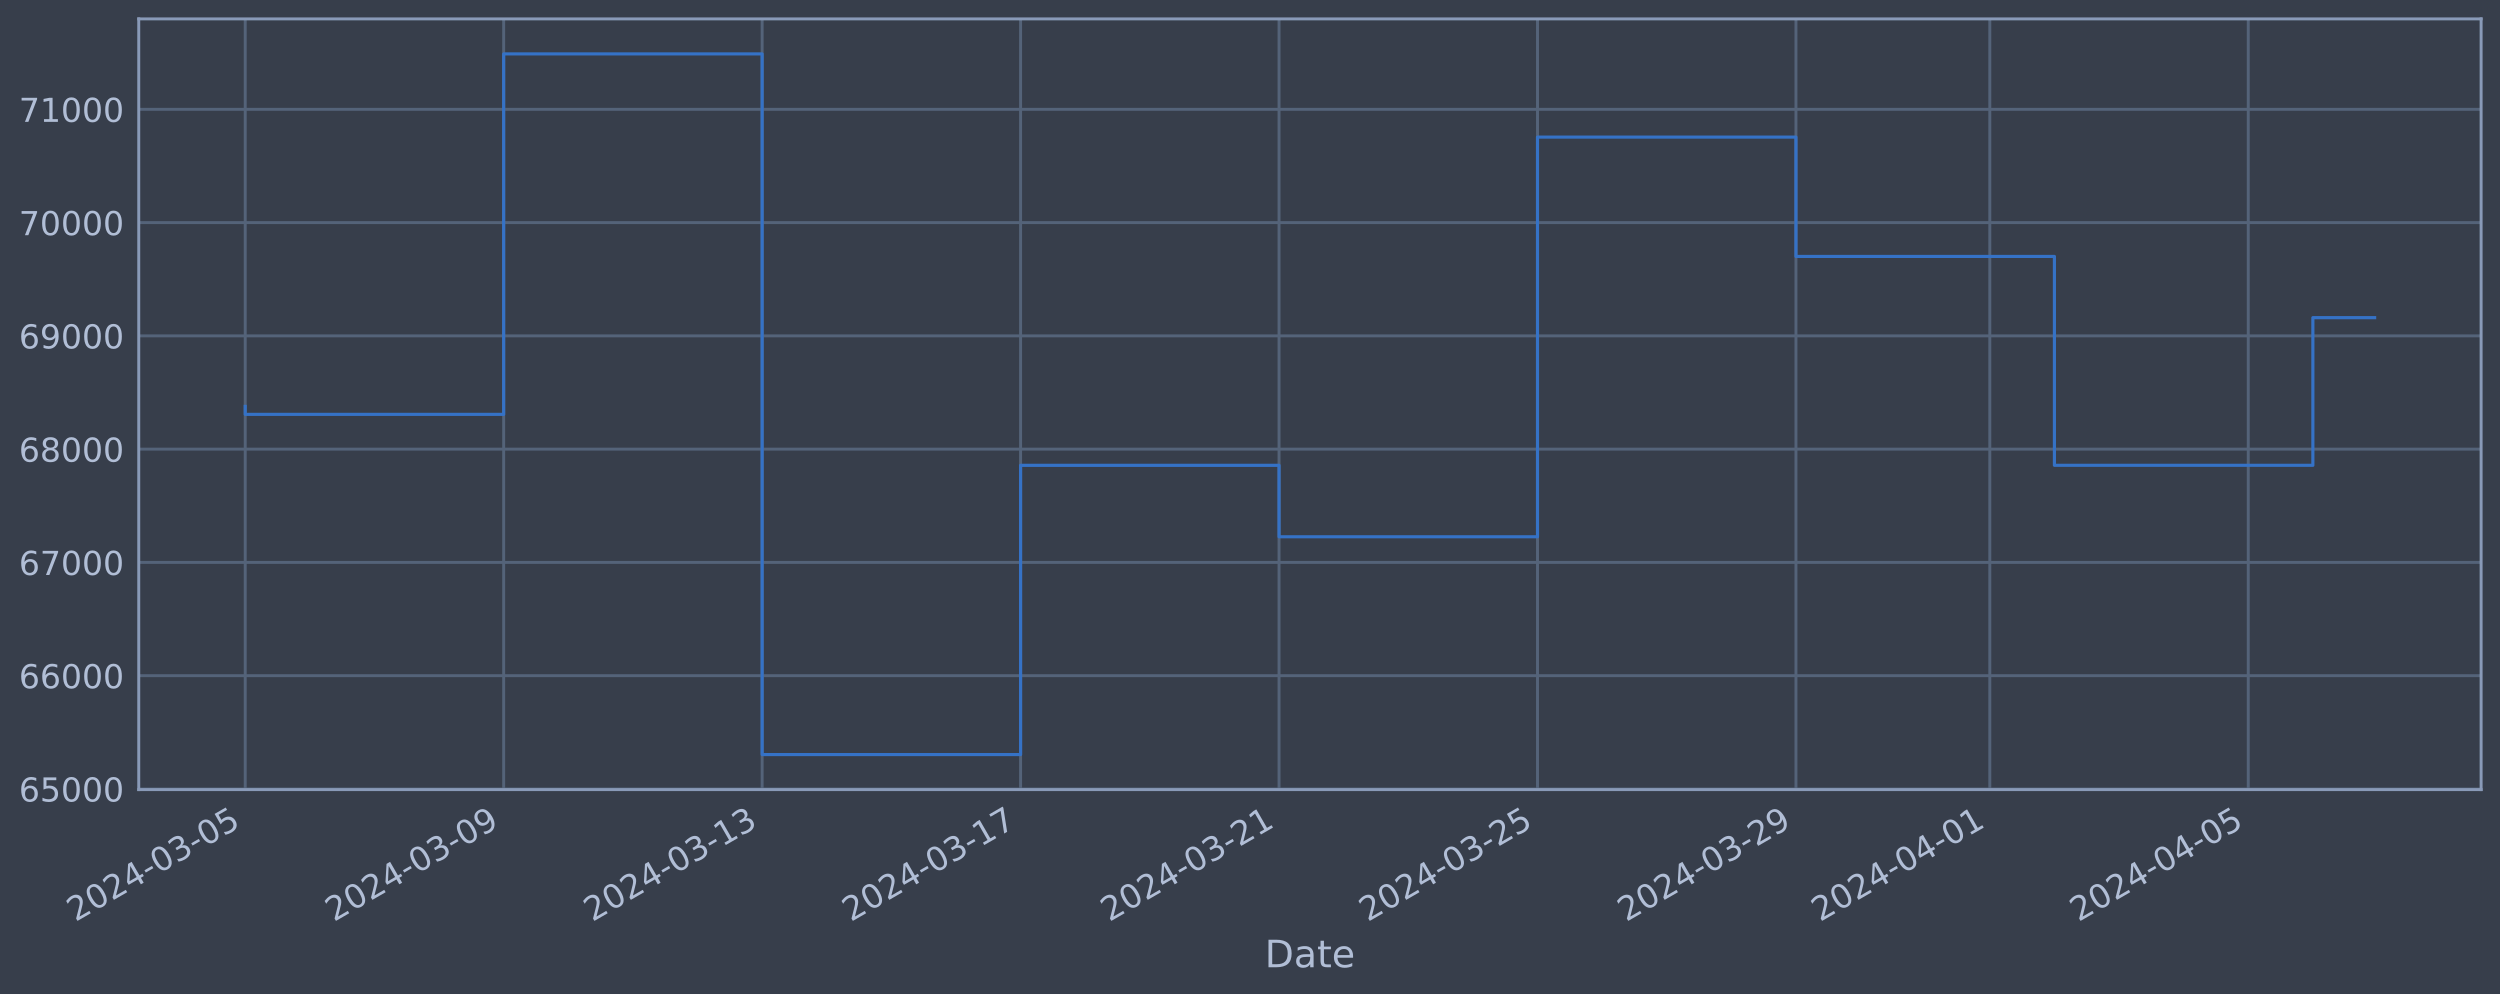
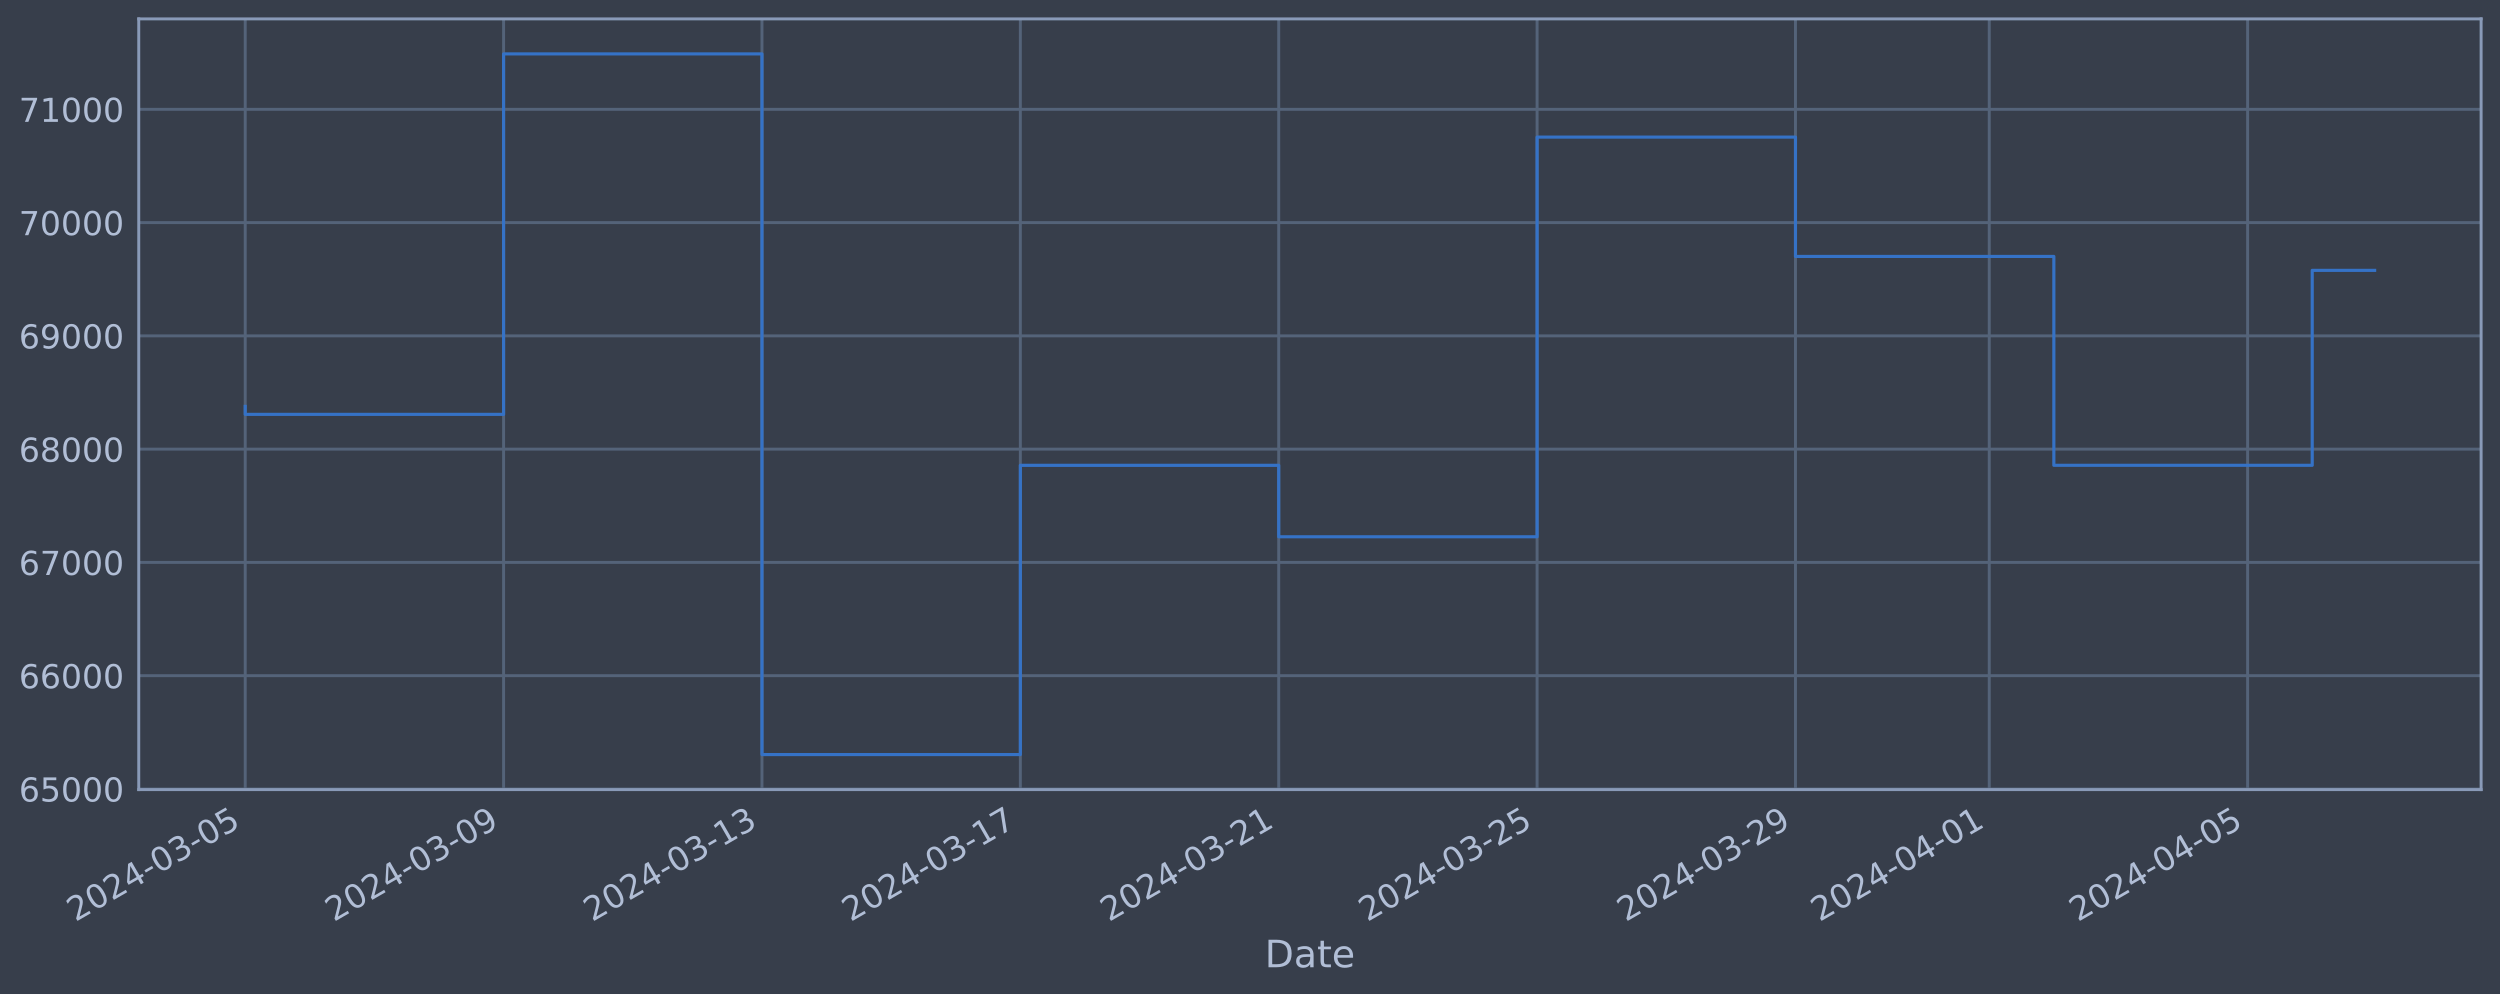
<svg xmlns="http://www.w3.org/2000/svg" xmlns:xlink="http://www.w3.org/1999/xlink" width="952.884pt" height="378.87pt" viewBox="0 0 952.884 378.87" version="1.1">
  <defs>
    <style type="text/css">*{stroke-linejoin: round; stroke-linecap: butt}</style>
  </defs>
  <g id="figure_1">
    <g id="patch_1">
      <path d="M 0 378.87  L 952.884 378.87  L 952.884 0  L 0 0  z " style="fill: #373e4b" />
    </g>
    <g id="axes_1">
      <g id="patch_2">
        <path d="M 52.884 300.96  L 945.684 300.96  L 945.684 7.2  L 52.884 7.2  z " style="fill: #373e4b" />
      </g>
      <g id="matplotlib.axis_1">
        <g id="xtick_1">
          <g id="line2d_1">
-             <path d="M 93.466 300.96  L 93.466 7.2  " clip-path="url(#p66ff2a0070)" style="fill: none; stroke: #546379; stroke-width: 1.12; stroke-linecap: square" />
+             <path d="M 93.466 300.96  L 93.466 7.2  " clip-path="url(#pc1a5f215d2)" style="fill: none; stroke: #546379; stroke-width: 1.12; stroke-linecap: square" />
          </g>
          <g id="line2d_2" />
          <g id="text_1">
            <g style="fill: #b1bed6" transform="translate(28.74006 351.4642) rotate(-30) scale(0.126 -0.126)">
              <defs>
                <path id="DejaVuSans-32" d="M 1228 531  L 3431 531  L 3431 0  L 469 0  L 469 531  Q 828 903 1448 1529  Q 2069 2156 2228 2338  Q 2531 2678 2651 2914  Q 2772 3150 2772 3378  Q 2772 3750 2511 3984  Q 2250 4219 1831 4219  Q 1534 4219 1204 4116  Q 875 4013 500 3803  L 500 4441  Q 881 4594 1212 4672  Q 1544 4750 1819 4750  Q 2544 4750 2975 4387  Q 3406 4025 3406 3419  Q 3406 3131 3298 2873  Q 3191 2616 2906 2266  Q 2828 2175 2409 1742  Q 1991 1309 1228 531  z " transform="scale(0.015625)" />
                <path id="DejaVuSans-30" d="M 2034 4250  Q 1547 4250 1301 3770  Q 1056 3291 1056 2328  Q 1056 1369 1301 889  Q 1547 409 2034 409  Q 2525 409 2770 889  Q 3016 1369 3016 2328  Q 3016 3291 2770 3770  Q 2525 4250 2034 4250  z M 2034 4750  Q 2819 4750 3233 4129  Q 3647 3509 3647 2328  Q 3647 1150 3233 529  Q 2819 -91 2034 -91  Q 1250 -91 836 529  Q 422 1150 422 2328  Q 422 3509 836 4129  Q 1250 4750 2034 4750  z " transform="scale(0.015625)" />
                <path id="DejaVuSans-34" d="M 2419 4116  L 825 1625  L 2419 1625  L 2419 4116  z M 2253 4666  L 3047 4666  L 3047 1625  L 3713 1625  L 3713 1100  L 3047 1100  L 3047 0  L 2419 0  L 2419 1100  L 313 1100  L 313 1709  L 2253 4666  z " transform="scale(0.015625)" />
                <path id="DejaVuSans-2d" d="M 313 2009  L 1997 2009  L 1997 1497  L 313 1497  L 313 2009  z " transform="scale(0.015625)" />
                <path id="DejaVuSans-33" d="M 2597 2516  Q 3050 2419 3304 2112  Q 3559 1806 3559 1356  Q 3559 666 3084 287  Q 2609 -91 1734 -91  Q 1441 -91 1130 -33  Q 819 25 488 141  L 488 750  Q 750 597 1062 519  Q 1375 441 1716 441  Q 2309 441 2620 675  Q 2931 909 2931 1356  Q 2931 1769 2642 2001  Q 2353 2234 1838 2234  L 1294 2234  L 1294 2753  L 1863 2753  Q 2328 2753 2575 2939  Q 2822 3125 2822 3475  Q 2822 3834 2567 4026  Q 2313 4219 1838 4219  Q 1578 4219 1281 4162  Q 984 4106 628 3988  L 628 4550  Q 988 4650 1302 4700  Q 1616 4750 1894 4750  Q 2613 4750 3031 4423  Q 3450 4097 3450 3541  Q 3450 3153 3228 2886  Q 3006 2619 2597 2516  z " transform="scale(0.015625)" />
                <path id="DejaVuSans-35" d="M 691 4666  L 3169 4666  L 3169 4134  L 1269 4134  L 1269 2991  Q 1406 3038 1543 3061  Q 1681 3084 1819 3084  Q 2600 3084 3056 2656  Q 3513 2228 3513 1497  Q 3513 744 3044 326  Q 2575 -91 1722 -91  Q 1428 -91 1123 -41  Q 819 9 494 109  L 494 744  Q 775 591 1075 516  Q 1375 441 1709 441  Q 2250 441 2565 725  Q 2881 1009 2881 1497  Q 2881 1984 2565 2268  Q 2250 2553 1709 2553  Q 1456 2553 1204 2497  Q 953 2441 691 2322  L 691 4666  z " transform="scale(0.015625)" />
              </defs>
              <use xlink:href="#DejaVuSans-32" />
              <use xlink:href="#DejaVuSans-30" x="63.623" />
              <use xlink:href="#DejaVuSans-32" x="127.246" />
              <use xlink:href="#DejaVuSans-34" x="190.869" />
              <use xlink:href="#DejaVuSans-2d" x="254.492" />
              <use xlink:href="#DejaVuSans-30" x="290.576" />
              <use xlink:href="#DejaVuSans-33" x="354.199" />
              <use xlink:href="#DejaVuSans-2d" x="417.822" />
              <use xlink:href="#DejaVuSans-30" x="453.906" />
              <use xlink:href="#DejaVuSans-35" x="517.529" />
            </g>
          </g>
        </g>
        <g id="xtick_2">
          <g id="line2d_3">
-             <path d="M 191.977 300.96  L 191.977 7.2  " clip-path="url(#p66ff2a0070)" style="fill: none; stroke: #546379; stroke-width: 1.12; stroke-linecap: square" />
+             <path d="M 191.946 300.96  L 191.946 7.2  " clip-path="url(#pc1a5f215d2)" style="fill: none; stroke: #546379; stroke-width: 1.12; stroke-linecap: square" />
          </g>
          <g id="line2d_4" />
          <g id="text_2">
-             <g style="fill: #b1bed6" transform="translate(127.2519 351.4642) rotate(-30) scale(0.126 -0.126)">
+             <g style="fill: #b1bed6" transform="translate(127.2207 351.4642) rotate(-30) scale(0.126 -0.126)">
              <defs>
                <path id="DejaVuSans-39" d="M 703 97  L 703 672  Q 941 559 1184 500  Q 1428 441 1663 441  Q 2288 441 2617 861  Q 2947 1281 2994 2138  Q 2813 1869 2534 1725  Q 2256 1581 1919 1581  Q 1219 1581 811 2004  Q 403 2428 403 3163  Q 403 3881 828 4315  Q 1253 4750 1959 4750  Q 2769 4750 3195 4129  Q 3622 3509 3622 2328  Q 3622 1225 3098 567  Q 2575 -91 1691 -91  Q 1453 -91 1209 -44  Q 966 3 703 97  z M 1959 2075  Q 2384 2075 2632 2365  Q 2881 2656 2881 3163  Q 2881 3666 2632 3958  Q 2384 4250 1959 4250  Q 1534 4250 1286 3958  Q 1038 3666 1038 3163  Q 1038 2656 1286 2365  Q 1534 2075 1959 2075  z " transform="scale(0.015625)" />
              </defs>
              <use xlink:href="#DejaVuSans-32" />
              <use xlink:href="#DejaVuSans-30" x="63.623" />
              <use xlink:href="#DejaVuSans-32" x="127.246" />
              <use xlink:href="#DejaVuSans-34" x="190.869" />
              <use xlink:href="#DejaVuSans-2d" x="254.492" />
              <use xlink:href="#DejaVuSans-30" x="290.576" />
              <use xlink:href="#DejaVuSans-33" x="354.199" />
              <use xlink:href="#DejaVuSans-2d" x="417.822" />
              <use xlink:href="#DejaVuSans-30" x="453.906" />
              <use xlink:href="#DejaVuSans-39" x="517.529" />
            </g>
          </g>
        </g>
        <g id="xtick_3">
          <g id="line2d_5">
-             <path d="M 290.489 300.96  L 290.489 7.2  " clip-path="url(#p66ff2a0070)" style="fill: none; stroke: #546379; stroke-width: 1.12; stroke-linecap: square" />
+             <path d="M 290.427 300.96  L 290.427 7.2  " clip-path="url(#pc1a5f215d2)" style="fill: none; stroke: #546379; stroke-width: 1.12; stroke-linecap: square" />
          </g>
          <g id="line2d_6" />
          <g id="text_3">
-             <g style="fill: #b1bed6" transform="translate(225.7637 351.4642) rotate(-30) scale(0.126 -0.126)">
+             <g style="fill: #b1bed6" transform="translate(225.7014 351.4642) rotate(-30) scale(0.126 -0.126)">
              <defs>
                <path id="DejaVuSans-31" d="M 794 531  L 1825 531  L 1825 4091  L 703 3866  L 703 4441  L 1819 4666  L 2450 4666  L 2450 531  L 3481 531  L 3481 0  L 794 0  L 794 531  z " transform="scale(0.015625)" />
              </defs>
              <use xlink:href="#DejaVuSans-32" />
              <use xlink:href="#DejaVuSans-30" x="63.623" />
              <use xlink:href="#DejaVuSans-32" x="127.246" />
              <use xlink:href="#DejaVuSans-34" x="190.869" />
              <use xlink:href="#DejaVuSans-2d" x="254.492" />
              <use xlink:href="#DejaVuSans-30" x="290.576" />
              <use xlink:href="#DejaVuSans-33" x="354.199" />
              <use xlink:href="#DejaVuSans-2d" x="417.822" />
              <use xlink:href="#DejaVuSans-31" x="453.906" />
              <use xlink:href="#DejaVuSans-33" x="517.529" />
            </g>
          </g>
        </g>
        <g id="xtick_4">
          <g id="line2d_7">
-             <path d="M 389.001 300.96  L 389.001 7.2  " clip-path="url(#p66ff2a0070)" style="fill: none; stroke: #546379; stroke-width: 1.12; stroke-linecap: square" />
+             <path d="M 388.908 300.96  L 388.908 7.2  " clip-path="url(#pc1a5f215d2)" style="fill: none; stroke: #546379; stroke-width: 1.12; stroke-linecap: square" />
          </g>
          <g id="line2d_8" />
          <g id="text_4">
-             <g style="fill: #b1bed6" transform="translate(324.2755 351.4642) rotate(-30) scale(0.126 -0.126)">
+             <g style="fill: #b1bed6" transform="translate(324.1821 351.4642) rotate(-30) scale(0.126 -0.126)">
              <defs>
                <path id="DejaVuSans-37" d="M 525 4666  L 3525 4666  L 3525 4397  L 1831 0  L 1172 0  L 2766 4134  L 525 4134  L 525 4666  z " transform="scale(0.015625)" />
              </defs>
              <use xlink:href="#DejaVuSans-32" />
              <use xlink:href="#DejaVuSans-30" x="63.623" />
              <use xlink:href="#DejaVuSans-32" x="127.246" />
              <use xlink:href="#DejaVuSans-34" x="190.869" />
              <use xlink:href="#DejaVuSans-2d" x="254.492" />
              <use xlink:href="#DejaVuSans-30" x="290.576" />
              <use xlink:href="#DejaVuSans-33" x="354.199" />
              <use xlink:href="#DejaVuSans-2d" x="417.822" />
              <use xlink:href="#DejaVuSans-31" x="453.906" />
              <use xlink:href="#DejaVuSans-37" x="517.529" />
            </g>
          </g>
        </g>
        <g id="xtick_5">
          <g id="line2d_9">
-             <path d="M 487.513 300.96  L 487.513 7.2  " clip-path="url(#p66ff2a0070)" style="fill: none; stroke: #546379; stroke-width: 1.12; stroke-linecap: square" />
+             <path d="M 487.388 300.96  L 487.388 7.2  " clip-path="url(#pc1a5f215d2)" style="fill: none; stroke: #546379; stroke-width: 1.12; stroke-linecap: square" />
          </g>
          <g id="line2d_10" />
          <g id="text_5">
-             <g style="fill: #b1bed6" transform="translate(422.7873 351.4642) rotate(-30) scale(0.126 -0.126)">
+             <g style="fill: #b1bed6" transform="translate(422.6628 351.4642) rotate(-30) scale(0.126 -0.126)">
              <use xlink:href="#DejaVuSans-32" />
              <use xlink:href="#DejaVuSans-30" x="63.623" />
              <use xlink:href="#DejaVuSans-32" x="127.246" />
              <use xlink:href="#DejaVuSans-34" x="190.869" />
              <use xlink:href="#DejaVuSans-2d" x="254.492" />
              <use xlink:href="#DejaVuSans-30" x="290.576" />
              <use xlink:href="#DejaVuSans-33" x="354.199" />
              <use xlink:href="#DejaVuSans-2d" x="417.822" />
              <use xlink:href="#DejaVuSans-32" x="453.906" />
              <use xlink:href="#DejaVuSans-31" x="517.529" />
            </g>
          </g>
        </g>
        <g id="xtick_6">
          <g id="line2d_11">
-             <path d="M 586.025 300.96  L 586.025 7.2  " clip-path="url(#p66ff2a0070)" style="fill: none; stroke: #546379; stroke-width: 1.12; stroke-linecap: square" />
+             <path d="M 585.869 300.96  L 585.869 7.2  " clip-path="url(#pc1a5f215d2)" style="fill: none; stroke: #546379; stroke-width: 1.12; stroke-linecap: square" />
          </g>
          <g id="line2d_12" />
          <g id="text_6">
-             <g style="fill: #b1bed6" transform="translate(521.2991 351.4642) rotate(-30) scale(0.126 -0.126)">
+             <g style="fill: #b1bed6" transform="translate(521.1434 351.4642) rotate(-30) scale(0.126 -0.126)">
              <use xlink:href="#DejaVuSans-32" />
              <use xlink:href="#DejaVuSans-30" x="63.623" />
              <use xlink:href="#DejaVuSans-32" x="127.246" />
              <use xlink:href="#DejaVuSans-34" x="190.869" />
              <use xlink:href="#DejaVuSans-2d" x="254.492" />
              <use xlink:href="#DejaVuSans-30" x="290.576" />
              <use xlink:href="#DejaVuSans-33" x="354.199" />
              <use xlink:href="#DejaVuSans-2d" x="417.822" />
              <use xlink:href="#DejaVuSans-32" x="453.906" />
              <use xlink:href="#DejaVuSans-35" x="517.529" />
            </g>
          </g>
        </g>
        <g id="xtick_7">
          <g id="line2d_13">
-             <path d="M 684.536 300.96  L 684.536 7.2  " clip-path="url(#p66ff2a0070)" style="fill: none; stroke: #546379; stroke-width: 1.12; stroke-linecap: square" />
+             <path d="M 684.35 300.96  L 684.35 7.2  " clip-path="url(#pc1a5f215d2)" style="fill: none; stroke: #546379; stroke-width: 1.12; stroke-linecap: square" />
          </g>
          <g id="line2d_14" />
          <g id="text_7">
-             <g style="fill: #b1bed6" transform="translate(619.8109 351.4642) rotate(-30) scale(0.126 -0.126)">
+             <g style="fill: #b1bed6" transform="translate(619.6241 351.4642) rotate(-30) scale(0.126 -0.126)">
              <use xlink:href="#DejaVuSans-32" />
              <use xlink:href="#DejaVuSans-30" x="63.623" />
              <use xlink:href="#DejaVuSans-32" x="127.246" />
              <use xlink:href="#DejaVuSans-34" x="190.869" />
              <use xlink:href="#DejaVuSans-2d" x="254.492" />
              <use xlink:href="#DejaVuSans-30" x="290.576" />
              <use xlink:href="#DejaVuSans-33" x="354.199" />
              <use xlink:href="#DejaVuSans-2d" x="417.822" />
              <use xlink:href="#DejaVuSans-32" x="453.906" />
              <use xlink:href="#DejaVuSans-39" x="517.529" />
            </g>
          </g>
        </g>
        <g id="xtick_8">
          <g id="line2d_15">
-             <path d="M 758.42 300.96  L 758.42 7.2  " clip-path="url(#p66ff2a0070)" style="fill: none; stroke: #546379; stroke-width: 1.12; stroke-linecap: square" />
+             <path d="M 758.21 300.96  L 758.21 7.2  " clip-path="url(#pc1a5f215d2)" style="fill: none; stroke: #546379; stroke-width: 1.12; stroke-linecap: square" />
          </g>
          <g id="line2d_16" />
          <g id="text_8">
-             <g style="fill: #b1bed6" transform="translate(693.6947 351.4642) rotate(-30) scale(0.126 -0.126)">
+             <g style="fill: #b1bed6" transform="translate(693.4846 351.4642) rotate(-30) scale(0.126 -0.126)">
              <use xlink:href="#DejaVuSans-32" />
              <use xlink:href="#DejaVuSans-30" x="63.623" />
              <use xlink:href="#DejaVuSans-32" x="127.246" />
              <use xlink:href="#DejaVuSans-34" x="190.869" />
              <use xlink:href="#DejaVuSans-2d" x="254.492" />
              <use xlink:href="#DejaVuSans-30" x="290.576" />
              <use xlink:href="#DejaVuSans-34" x="354.199" />
              <use xlink:href="#DejaVuSans-2d" x="417.822" />
              <use xlink:href="#DejaVuSans-30" x="453.906" />
              <use xlink:href="#DejaVuSans-31" x="517.529" />
            </g>
          </g>
        </g>
        <g id="xtick_9">
          <g id="line2d_17">
-             <path d="M 856.932 300.96  L 856.932 7.2  " clip-path="url(#p66ff2a0070)" style="fill: none; stroke: #546379; stroke-width: 1.12; stroke-linecap: square" />
+             <path d="M 856.691 300.96  L 856.691 7.2  " clip-path="url(#pc1a5f215d2)" style="fill: none; stroke: #546379; stroke-width: 1.12; stroke-linecap: square" />
          </g>
          <g id="line2d_18" />
          <g id="text_9">
-             <g style="fill: #b1bed6" transform="translate(792.2065 351.4642) rotate(-30) scale(0.126 -0.126)">
+             <g style="fill: #b1bed6" transform="translate(791.9653 351.4642) rotate(-30) scale(0.126 -0.126)">
              <use xlink:href="#DejaVuSans-32" />
              <use xlink:href="#DejaVuSans-30" x="63.623" />
              <use xlink:href="#DejaVuSans-32" x="127.246" />
              <use xlink:href="#DejaVuSans-34" x="190.869" />
              <use xlink:href="#DejaVuSans-2d" x="254.492" />
              <use xlink:href="#DejaVuSans-30" x="290.576" />
              <use xlink:href="#DejaVuSans-34" x="354.199" />
              <use xlink:href="#DejaVuSans-2d" x="417.822" />
              <use xlink:href="#DejaVuSans-30" x="453.906" />
              <use xlink:href="#DejaVuSans-35" x="517.529" />
            </g>
          </g>
        </g>
        <g id="text_10">
          <g style="fill: #b1bed6" transform="translate(482.0746 368.6753) scale(0.144 -0.144)">
            <defs>
              <path id="DejaVuSans-44" d="M 1259 4147  L 1259 519  L 2022 519  Q 2988 519 3436 956  Q 3884 1394 3884 2338  Q 3884 3275 3436 3711  Q 2988 4147 2022 4147  L 1259 4147  z M 628 4666  L 1925 4666  Q 3281 4666 3915 4102  Q 4550 3538 4550 2338  Q 4550 1131 3912 565  Q 3275 0 1925 0  L 628 0  L 628 4666  z " transform="scale(0.015625)" />
              <path id="DejaVuSans-61" d="M 2194 1759  Q 1497 1759 1228 1600  Q 959 1441 959 1056  Q 959 750 1161 570  Q 1363 391 1709 391  Q 2188 391 2477 730  Q 2766 1069 2766 1631  L 2766 1759  L 2194 1759  z M 3341 1997  L 3341 0  L 2766 0  L 2766 531  Q 2569 213 2275 61  Q 1981 -91 1556 -91  Q 1019 -91 701 211  Q 384 513 384 1019  Q 384 1609 779 1909  Q 1175 2209 1959 2209  L 2766 2209  L 2766 2266  Q 2766 2663 2505 2880  Q 2244 3097 1772 3097  Q 1472 3097 1187 3025  Q 903 2953 641 2809  L 641 3341  Q 956 3463 1253 3523  Q 1550 3584 1831 3584  Q 2591 3584 2966 3190  Q 3341 2797 3341 1997  z " transform="scale(0.015625)" />
              <path id="DejaVuSans-74" d="M 1172 4494  L 1172 3500  L 2356 3500  L 2356 3053  L 1172 3053  L 1172 1153  Q 1172 725 1289 603  Q 1406 481 1766 481  L 2356 481  L 2356 0  L 1766 0  Q 1100 0 847 248  Q 594 497 594 1153  L 594 3053  L 172 3053  L 172 3500  L 594 3500  L 594 4494  L 1172 4494  z " transform="scale(0.015625)" />
              <path id="DejaVuSans-65" d="M 3597 1894  L 3597 1613  L 953 1613  Q 991 1019 1311 708  Q 1631 397 2203 397  Q 2534 397 2845 478  Q 3156 559 3463 722  L 3463 178  Q 3153 47 2828 -22  Q 2503 -91 2169 -91  Q 1331 -91 842 396  Q 353 884 353 1716  Q 353 2575 817 3079  Q 1281 3584 2069 3584  Q 2775 3584 3186 3129  Q 3597 2675 3597 1894  z M 3022 2063  Q 3016 2534 2758 2815  Q 2500 3097 2075 3097  Q 1594 3097 1305 2825  Q 1016 2553 972 2059  L 3022 2063  z " transform="scale(0.015625)" />
            </defs>
            <use xlink:href="#DejaVuSans-44" />
            <use xlink:href="#DejaVuSans-61" x="77.002" />
            <use xlink:href="#DejaVuSans-74" x="138.281" />
            <use xlink:href="#DejaVuSans-65" x="177.49" />
          </g>
        </g>
      </g>
      <g id="matplotlib.axis_2">
        <g id="ytick_1">
          <g id="line2d_19">
-             <path d="M 52.884 300.718  L 945.684 300.718  " clip-path="url(#p66ff2a0070)" style="fill: none; stroke: #546379; stroke-width: 1.12; stroke-linecap: square" />
+             <path d="M 52.884 300.718  L 945.684 300.718  " clip-path="url(#pc1a5f215d2)" style="fill: none; stroke: #546379; stroke-width: 1.12; stroke-linecap: square" />
          </g>
          <g id="line2d_20" />
          <g id="text_11">
            <g style="fill: #b1bed6" transform="translate(7.2 305.5049) scale(0.126 -0.126)">
              <defs>
                <path id="DejaVuSans-36" d="M 2113 2584  Q 1688 2584 1439 2293  Q 1191 2003 1191 1497  Q 1191 994 1439 701  Q 1688 409 2113 409  Q 2538 409 2786 701  Q 3034 994 3034 1497  Q 3034 2003 2786 2293  Q 2538 2584 2113 2584  z M 3366 4563  L 3366 3988  Q 3128 4100 2886 4159  Q 2644 4219 2406 4219  Q 1781 4219 1451 3797  Q 1122 3375 1075 2522  Q 1259 2794 1537 2939  Q 1816 3084 2150 3084  Q 2853 3084 3261 2657  Q 3669 2231 3669 1497  Q 3669 778 3244 343  Q 2819 -91 2113 -91  Q 1303 -91 875 529  Q 447 1150 447 2328  Q 447 3434 972 4092  Q 1497 4750 2381 4750  Q 2619 4750 2861 4703  Q 3103 4656 3366 4563  z " transform="scale(0.015625)" />
              </defs>
              <use xlink:href="#DejaVuSans-36" />
              <use xlink:href="#DejaVuSans-35" x="63.623" />
              <use xlink:href="#DejaVuSans-30" x="127.246" />
              <use xlink:href="#DejaVuSans-30" x="190.869" />
              <use xlink:href="#DejaVuSans-30" x="254.492" />
            </g>
          </g>
        </g>
        <g id="ytick_2">
          <g id="line2d_21">
-             <path d="M 52.884 257.544  L 945.684 257.544  " clip-path="url(#p66ff2a0070)" style="fill: none; stroke: #546379; stroke-width: 1.12; stroke-linecap: square" />
+             <path d="M 52.884 257.544  L 945.684 257.544  " clip-path="url(#pc1a5f215d2)" style="fill: none; stroke: #546379; stroke-width: 1.12; stroke-linecap: square" />
          </g>
          <g id="line2d_22" />
          <g id="text_12">
            <g style="fill: #b1bed6" transform="translate(7.2 262.331) scale(0.126 -0.126)">
              <use xlink:href="#DejaVuSans-36" />
              <use xlink:href="#DejaVuSans-36" x="63.623" />
              <use xlink:href="#DejaVuSans-30" x="127.246" />
              <use xlink:href="#DejaVuSans-30" x="190.869" />
              <use xlink:href="#DejaVuSans-30" x="254.492" />
            </g>
          </g>
        </g>
        <g id="ytick_3">
          <g id="line2d_23">
-             <path d="M 52.884 214.37  L 945.684 214.37  " clip-path="url(#p66ff2a0070)" style="fill: none; stroke: #546379; stroke-width: 1.12; stroke-linecap: square" />
+             <path d="M 52.884 214.37  L 945.684 214.37  " clip-path="url(#pc1a5f215d2)" style="fill: none; stroke: #546379; stroke-width: 1.12; stroke-linecap: square" />
          </g>
          <g id="line2d_24" />
          <g id="text_13">
            <g style="fill: #b1bed6" transform="translate(7.2 219.157) scale(0.126 -0.126)">
              <use xlink:href="#DejaVuSans-36" />
              <use xlink:href="#DejaVuSans-37" x="63.623" />
              <use xlink:href="#DejaVuSans-30" x="127.246" />
              <use xlink:href="#DejaVuSans-30" x="190.869" />
              <use xlink:href="#DejaVuSans-30" x="254.492" />
            </g>
          </g>
        </g>
        <g id="ytick_4">
          <g id="line2d_25">
-             <path d="M 52.884 171.196  L 945.684 171.196  " clip-path="url(#p66ff2a0070)" style="fill: none; stroke: #546379; stroke-width: 1.12; stroke-linecap: square" />
+             <path d="M 52.884 171.196  L 945.684 171.196  " clip-path="url(#pc1a5f215d2)" style="fill: none; stroke: #546379; stroke-width: 1.12; stroke-linecap: square" />
          </g>
          <g id="line2d_26" />
          <g id="text_14">
            <g style="fill: #b1bed6" transform="translate(7.2 175.9831) scale(0.126 -0.126)">
              <defs>
                <path id="DejaVuSans-38" d="M 2034 2216  Q 1584 2216 1326 1975  Q 1069 1734 1069 1313  Q 1069 891 1326 650  Q 1584 409 2034 409  Q 2484 409 2743 651  Q 3003 894 3003 1313  Q 3003 1734 2745 1975  Q 2488 2216 2034 2216  z M 1403 2484  Q 997 2584 770 2862  Q 544 3141 544 3541  Q 544 4100 942 4425  Q 1341 4750 2034 4750  Q 2731 4750 3128 4425  Q 3525 4100 3525 3541  Q 3525 3141 3298 2862  Q 3072 2584 2669 2484  Q 3125 2378 3379 2068  Q 3634 1759 3634 1313  Q 3634 634 3220 271  Q 2806 -91 2034 -91  Q 1263 -91 848 271  Q 434 634 434 1313  Q 434 1759 690 2068  Q 947 2378 1403 2484  z M 1172 3481  Q 1172 3119 1398 2916  Q 1625 2713 2034 2713  Q 2441 2713 2670 2916  Q 2900 3119 2900 3481  Q 2900 3844 2670 4047  Q 2441 4250 2034 4250  Q 1625 4250 1398 4047  Q 1172 3844 1172 3481  z " transform="scale(0.015625)" />
              </defs>
              <use xlink:href="#DejaVuSans-36" />
              <use xlink:href="#DejaVuSans-38" x="63.623" />
              <use xlink:href="#DejaVuSans-30" x="127.246" />
              <use xlink:href="#DejaVuSans-30" x="190.869" />
              <use xlink:href="#DejaVuSans-30" x="254.492" />
            </g>
          </g>
        </g>
        <g id="ytick_5">
          <g id="line2d_27">
-             <path d="M 52.884 128.022  L 945.684 128.022  " clip-path="url(#p66ff2a0070)" style="fill: none; stroke: #546379; stroke-width: 1.12; stroke-linecap: square" />
+             <path d="M 52.884 128.022  L 945.684 128.022  " clip-path="url(#pc1a5f215d2)" style="fill: none; stroke: #546379; stroke-width: 1.12; stroke-linecap: square" />
          </g>
          <g id="line2d_28" />
          <g id="text_15">
            <g style="fill: #b1bed6" transform="translate(7.2 132.8092) scale(0.126 -0.126)">
              <use xlink:href="#DejaVuSans-36" />
              <use xlink:href="#DejaVuSans-39" x="63.623" />
              <use xlink:href="#DejaVuSans-30" x="127.246" />
              <use xlink:href="#DejaVuSans-30" x="190.869" />
              <use xlink:href="#DejaVuSans-30" x="254.492" />
            </g>
          </g>
        </g>
        <g id="ytick_6">
          <g id="line2d_29">
-             <path d="M 52.884 84.848  L 945.684 84.848  " clip-path="url(#p66ff2a0070)" style="fill: none; stroke: #546379; stroke-width: 1.12; stroke-linecap: square" />
+             <path d="M 52.884 84.848  L 945.684 84.848  " clip-path="url(#pc1a5f215d2)" style="fill: none; stroke: #546379; stroke-width: 1.12; stroke-linecap: square" />
          </g>
          <g id="line2d_30" />
          <g id="text_16">
            <g style="fill: #b1bed6" transform="translate(7.2 89.63523) scale(0.126 -0.126)">
              <use xlink:href="#DejaVuSans-37" />
              <use xlink:href="#DejaVuSans-30" x="63.623" />
              <use xlink:href="#DejaVuSans-30" x="127.246" />
              <use xlink:href="#DejaVuSans-30" x="190.869" />
              <use xlink:href="#DejaVuSans-30" x="254.492" />
            </g>
          </g>
        </g>
        <g id="ytick_7">
          <g id="line2d_31">
-             <path d="M 52.884 41.674  L 945.684 41.674  " clip-path="url(#p66ff2a0070)" style="fill: none; stroke: #546379; stroke-width: 1.12; stroke-linecap: square" />
+             <path d="M 52.884 41.674  L 945.684 41.674  " clip-path="url(#pc1a5f215d2)" style="fill: none; stroke: #546379; stroke-width: 1.12; stroke-linecap: square" />
          </g>
          <g id="line2d_32" />
          <g id="text_17">
            <g style="fill: #b1bed6" transform="translate(7.2 46.4613) scale(0.126 -0.126)">
              <use xlink:href="#DejaVuSans-37" />
              <use xlink:href="#DejaVuSans-31" x="63.623" />
              <use xlink:href="#DejaVuSans-30" x="127.246" />
              <use xlink:href="#DejaVuSans-30" x="190.869" />
              <use xlink:href="#DejaVuSans-30" x="254.492" />
            </g>
          </g>
        </g>
      </g>
      <g id="line2d_33">
-         <path d="M 93.466 154.891  L 93.466 157.946  L 191.977 157.946  L 191.977 20.553  L 290.489 20.553  L 290.489 287.607  L 389.001 287.607  L 389.001 177.362  L 487.513 177.362  L 487.513 204.598  L 586.025 204.598  L 586.025 52.265  L 684.536 52.265  L 684.536 97.744  L 783.048 97.744  L 783.048 177.352  L 881.56 177.352  L 881.56 121.077  L 905.102 121.077  " clip-path="url(#p66ff2a0070)" style="fill: none; stroke: #3572c6; stroke-width: 1.2; stroke-linecap: square" />
+         <path d="M 93.466 154.891  L 93.466 157.946  L 191.946 157.946  L 191.946 20.553  L 290.427 20.553  L 290.427 287.607  L 388.908 287.607  L 388.908 177.362  L 487.388 177.362  L 487.388 204.598  L 585.869 204.598  L 585.869 52.265  L 684.35 52.265  L 684.35 97.744  L 782.83 97.744  L 782.83 177.352  L 881.311 177.352  L 881.311 103.042  L 905.102 103.042  " clip-path="url(#pc1a5f215d2)" style="fill: none; stroke: #3572c6; stroke-width: 1.2; stroke-linecap: square" />
      </g>
      <g id="patch_3">
        <path d="M 52.884 300.96  L 52.884 7.2  " style="fill: none; stroke: #899ab8; stroke-width: 1.12; stroke-linejoin: miter; stroke-linecap: square" />
      </g>
      <g id="patch_4">
        <path d="M 945.684 300.96  L 945.684 7.2  " style="fill: none; stroke: #899ab8; stroke-width: 1.12; stroke-linejoin: miter; stroke-linecap: square" />
      </g>
      <g id="patch_5">
        <path d="M 52.884 300.96  L 945.684 300.96  " style="fill: none; stroke: #899ab8; stroke-width: 1.12; stroke-linejoin: miter; stroke-linecap: square" />
      </g>
      <g id="patch_6">
        <path d="M 52.884 7.2  L 945.684 7.2  " style="fill: none; stroke: #899ab8; stroke-width: 1.12; stroke-linejoin: miter; stroke-linecap: square" />
      </g>
    </g>
  </g>
  <defs>
-     <clipPath id="p66ff2a0070">
+     <clipPath id="pc1a5f215d2">
      <rect x="52.884" y="7.2" width="892.8" height="293.76" />
    </clipPath>
  </defs>
</svg>
